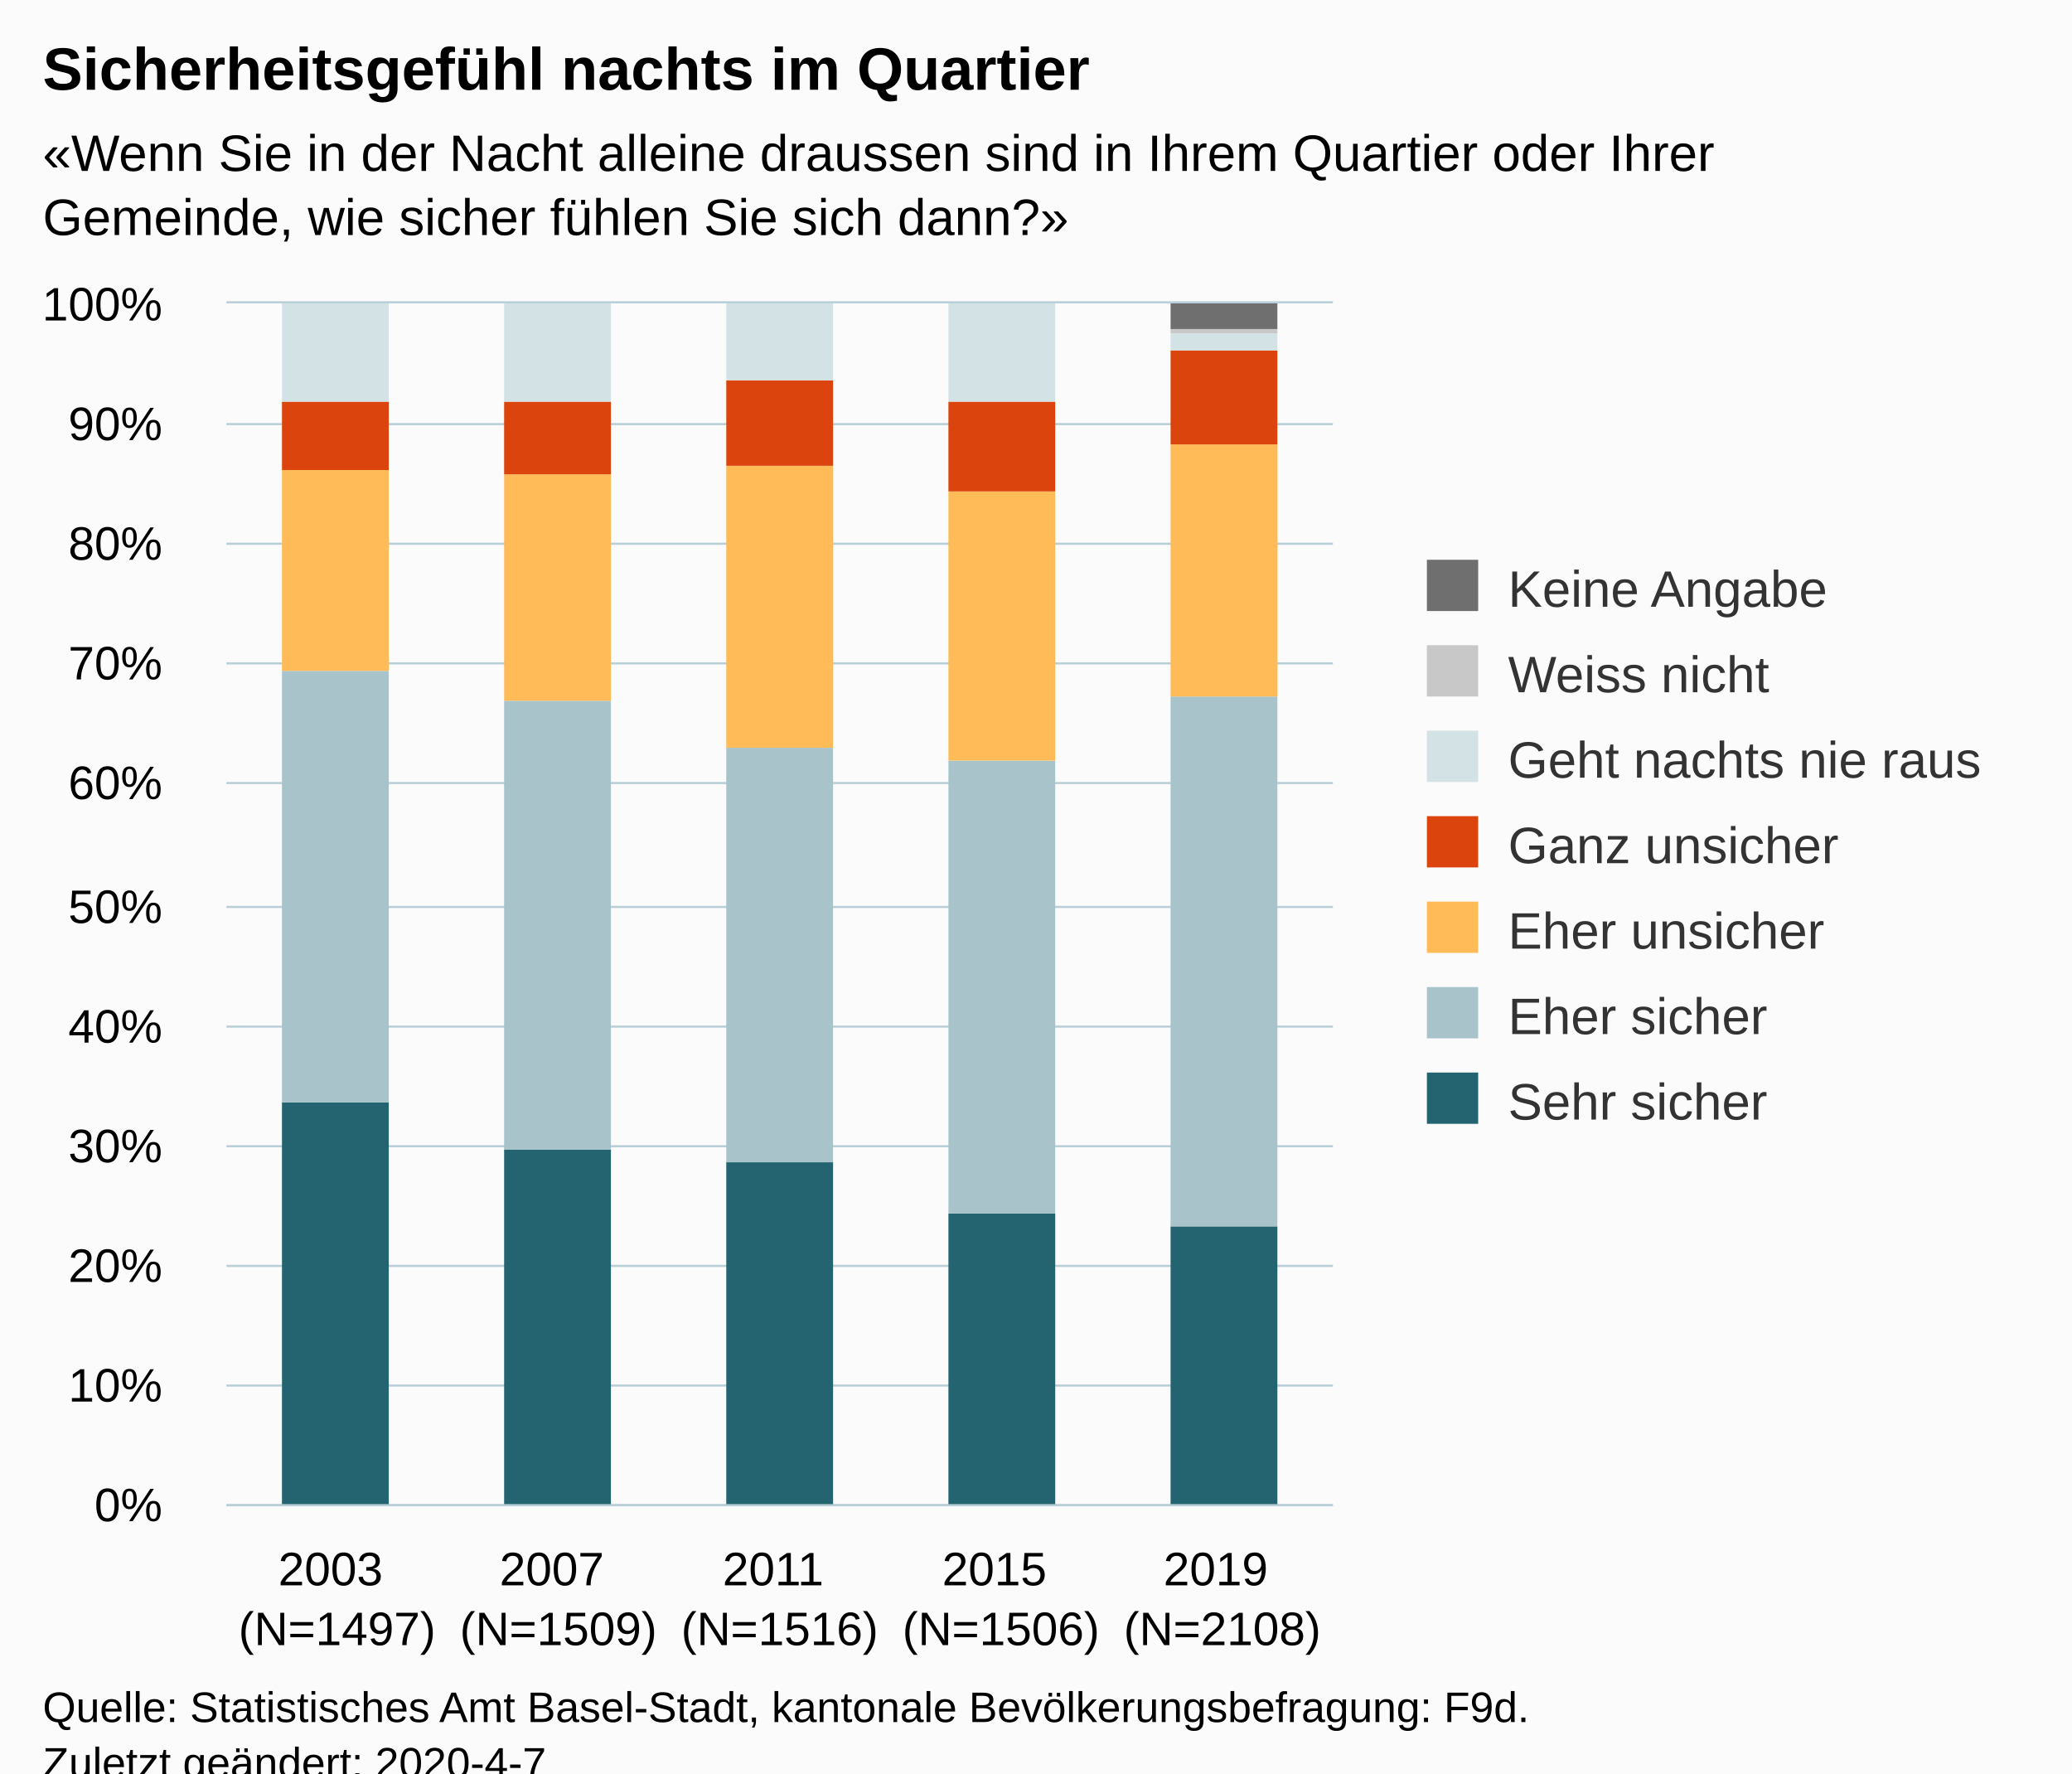
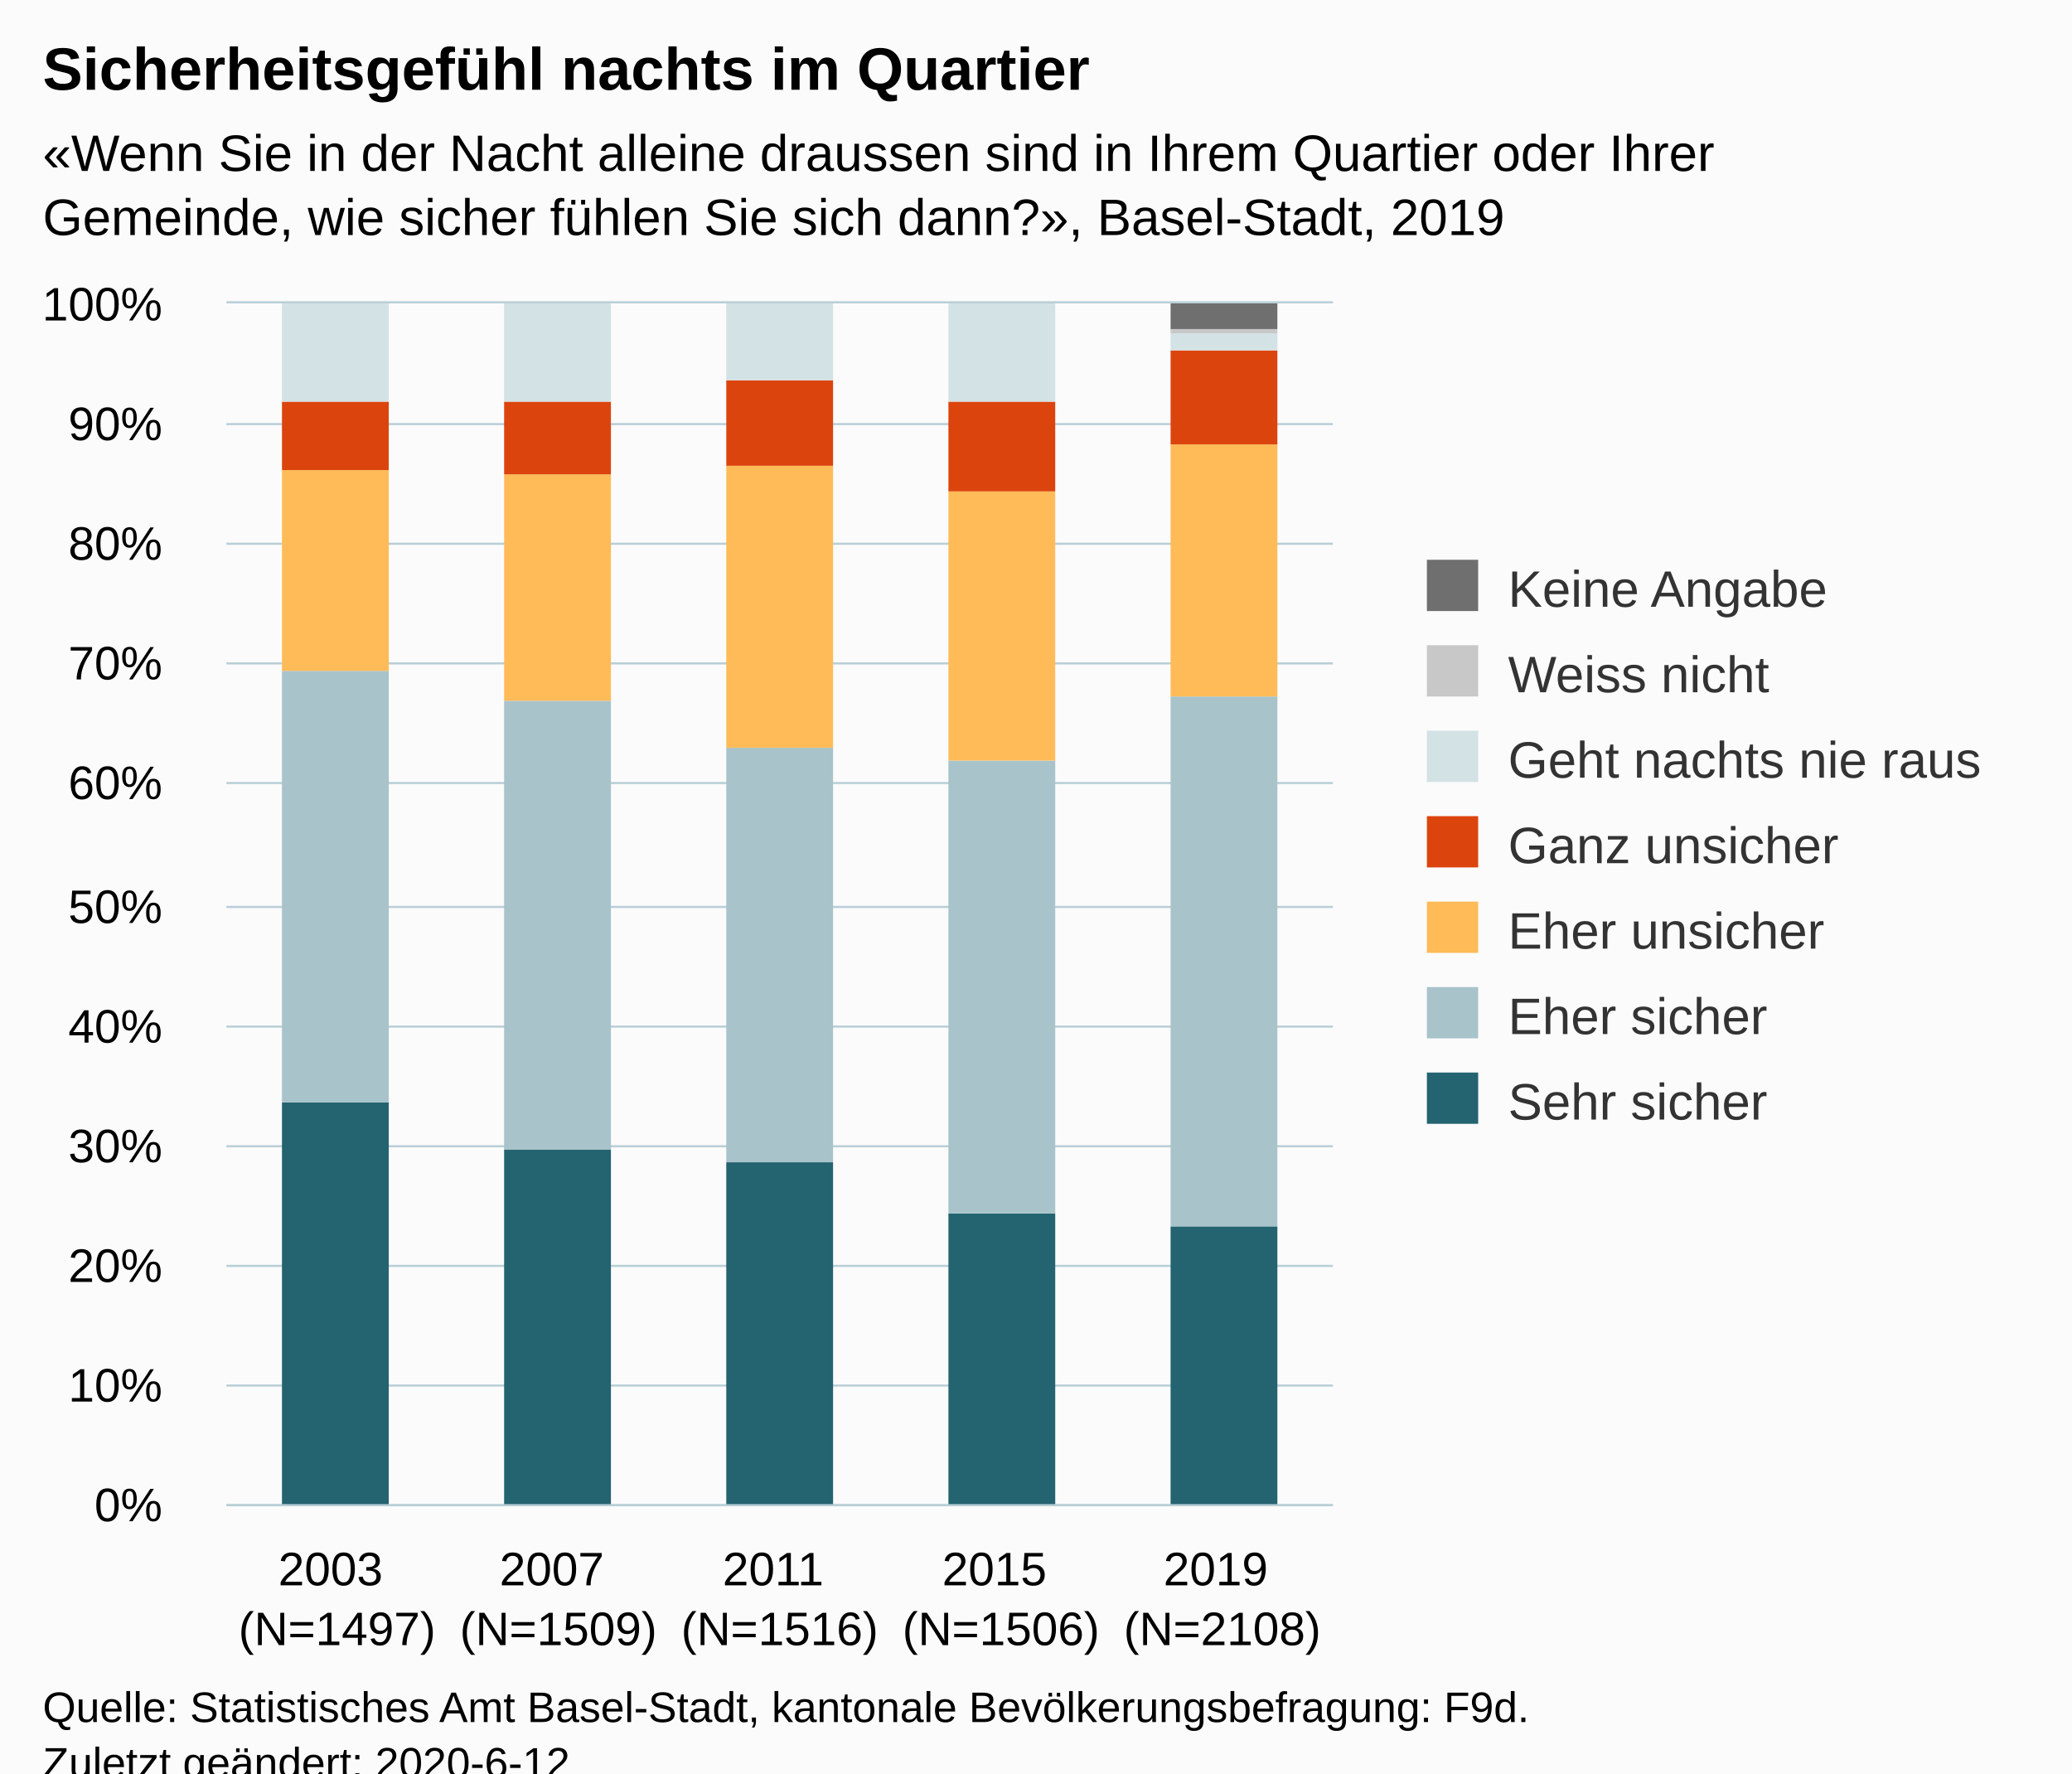
<svg xmlns="http://www.w3.org/2000/svg" version="1.1" class="highcharts-root" style="font-family:Arial;font-size:12px;" viewBox="0 0 485 415">
  <defs>
-     <clipPath id="highcharts-a3jmitu-6">
+     <clipPath id="highcharts-25kmgio-6">
      <rect x="0" y="0" width="259" height="281" fill="none" />
    </clipPath>
-     <clipPath id="highcharts-a3jmitu-7">
+     <clipPath id="highcharts-25kmgio-7">
      <rect x="0" y="0" width="259" height="281" fill="none" />
    </clipPath>
  </defs>
  <rect fill="#fbfbfb" class="highcharts-background" x="0" y="0" width="485" height="428" rx="0" ry="0" />
  <rect fill="none" class="highcharts-plot-background" x="53" y="71" width="259" height="281" />
  <g class="highcharts-pane-group" data-z-index="0" />
  <g class="highcharts-grid highcharts-xaxis-grid " data-z-index="1">
    <path fill="none" data-z-index="1" class="highcharts-grid-line" d="M 104.5 71 L 104.5 352" opacity="1" />
    <path fill="none" data-z-index="1" class="highcharts-grid-line" d="M 156.5 71 L 156.5 352" opacity="1" />
    <path fill="none" data-z-index="1" class="highcharts-grid-line" d="M 207.5 71 L 207.5 352" opacity="1" />
    <path fill="none" data-z-index="1" class="highcharts-grid-line" d="M 259.5 71 L 259.5 352" opacity="1" />
    <path fill="none" data-z-index="1" class="highcharts-grid-line" d="M 311.5 71 L 311.5 352" opacity="1" />
    <path fill="none" data-z-index="1" class="highcharts-grid-line" d="M 52.5 71 L 52.5 352" opacity="1" />
  </g>
  <g class="highcharts-grid highcharts-yaxis-grid " data-z-index="1">
    <path fill="none" stroke="#B9CFD7" stroke-width="0.5" data-z-index="1" class="highcharts-grid-line" d="M 53 352.25 L 312 352.25" opacity="1" />
    <path fill="none" stroke="#B9CFD7" stroke-width="0.5" data-z-index="1" class="highcharts-grid-line" d="M 53 324.25 L 312 324.25" opacity="1" />
    <path fill="none" stroke="#B9CFD7" stroke-width="0.5" data-z-index="1" class="highcharts-grid-line" d="M 53 296.25 L 312 296.25" opacity="1" />
    <path fill="none" stroke="#B9CFD7" stroke-width="0.5" data-z-index="1" class="highcharts-grid-line" d="M 53 268.25 L 312 268.25" opacity="1" />
    <path fill="none" stroke="#B9CFD7" stroke-width="0.5" data-z-index="1" class="highcharts-grid-line" d="M 53 240.25 L 312 240.25" opacity="1" />
    <path fill="none" stroke="#B9CFD7" stroke-width="0.5" data-z-index="1" class="highcharts-grid-line" d="M 53 212.25 L 312 212.25" opacity="1" />
    <path fill="none" stroke="#B9CFD7" stroke-width="0.5" data-z-index="1" class="highcharts-grid-line" d="M 53 183.25 L 312 183.25" opacity="1" />
    <path fill="none" stroke="#B9CFD7" stroke-width="0.5" data-z-index="1" class="highcharts-grid-line" d="M 53 155.25 L 312 155.25" opacity="1" />
    <path fill="none" stroke="#B9CFD7" stroke-width="0.5" data-z-index="1" class="highcharts-grid-line" d="M 53 127.25 L 312 127.25" opacity="1" />
    <path fill="none" stroke="#B9CFD7" stroke-width="0.5" data-z-index="1" class="highcharts-grid-line" d="M 53 99.25 L 312 99.25" opacity="1" />
    <path fill="none" stroke="#B9CFD7" stroke-width="0.5" data-z-index="1" class="highcharts-grid-line" d="M 53 70.75 L 312 70.75" opacity="1" />
  </g>
  <rect fill="none" class="highcharts-plot-border" data-z-index="1" x="53" y="71" width="259" height="281" />
  <g class="highcharts-axis highcharts-xaxis " data-z-index="2">
    <path fill="none" class="highcharts-axis-line" stroke="#B9CFD7" stroke-width="0.5" data-z-index="7" d="M 53 352.25 L 312 352.25" />
  </g>
  <g class="highcharts-axis highcharts-yaxis " data-z-index="2">
    <path fill="none" class="highcharts-axis-line" data-z-index="7" d="M 53 71 L 53 352" />
  </g>
  <g class="highcharts-series-group" data-z-index="3">
-     <g data-z-index="0.1" class="highcharts-series highcharts-series-0 highcharts-column-series " transform="translate(53,71) scale(1 1)" clip-path="url(#highcharts-a3jmitu-7)">
+     <g data-z-index="0.1" class="highcharts-series highcharts-series-0 highcharts-column-series " transform="translate(53,71) scale(1 1)" clip-path="url(#highcharts-25kmgio-7)">
      <rect x="13" y="187" width="25" height="95" fill="#246370" class="highcharts-point" />
      <rect x="65" y="198" width="25" height="84" fill="#246370" class="highcharts-point" />
      <rect x="117" y="201" width="25" height="81" fill="#246370" class="highcharts-point" />
      <rect x="169" y="213" width="25" height="69" fill="#246370" class="highcharts-point" />
      <rect x="221" y="216" width="25" height="66" fill="#246370" class="highcharts-point" />
    </g>
    <g data-z-index="0.1" class="highcharts-markers highcharts-series-0 highcharts-column-series " transform="translate(53,71) scale(1 1)" clip-path="none" />
-     <g data-z-index="0.1" class="highcharts-series highcharts-series-1 highcharts-column-series " transform="translate(53,71) scale(1 1)" clip-path="url(#highcharts-a3jmitu-7)">
+     <g data-z-index="0.1" class="highcharts-series highcharts-series-1 highcharts-column-series " transform="translate(53,71) scale(1 1)" clip-path="url(#highcharts-25kmgio-7)">
      <rect x="13" y="86" width="25" height="101" fill="#A8C3CA" class="highcharts-point" />
      <rect x="65" y="93" width="25" height="105" fill="#A8C3CA" class="highcharts-point" />
      <rect x="117" y="104" width="25" height="97" fill="#A8C3CA" class="highcharts-point" />
      <rect x="169" y="107" width="25" height="106" fill="#A8C3CA" class="highcharts-point" />
      <rect x="221" y="92" width="25" height="124" fill="#A8C3CA" class="highcharts-point" />
    </g>
    <g data-z-index="0.1" class="highcharts-markers highcharts-series-1 highcharts-column-series " transform="translate(53,71) scale(1 1)" clip-path="none" />
-     <g data-z-index="0.1" class="highcharts-series highcharts-series-2 highcharts-column-series " transform="translate(53,71) scale(1 1)" clip-path="url(#highcharts-a3jmitu-7)">
+     <g data-z-index="0.1" class="highcharts-series highcharts-series-2 highcharts-column-series " transform="translate(53,71) scale(1 1)" clip-path="url(#highcharts-25kmgio-7)">
      <rect x="13" y="39" width="25" height="47" fill="#FFBB58" class="highcharts-point" />
      <rect x="65" y="40" width="25" height="53" fill="#FFBB58" class="highcharts-point" />
      <rect x="117" y="38" width="25" height="66" fill="#FFBB58" class="highcharts-point" />
      <rect x="169" y="44" width="25" height="63" fill="#FFBB58" class="highcharts-point" />
      <rect x="221" y="33" width="25" height="59" fill="#FFBB58" class="highcharts-point" />
    </g>
    <g data-z-index="0.1" class="highcharts-markers highcharts-series-2 highcharts-column-series " transform="translate(53,71) scale(1 1)" clip-path="none" />
-     <g data-z-index="0.1" class="highcharts-series highcharts-series-3 highcharts-column-series " transform="translate(53,71) scale(1 1)" clip-path="url(#highcharts-a3jmitu-7)">
+     <g data-z-index="0.1" class="highcharts-series highcharts-series-3 highcharts-column-series " transform="translate(53,71) scale(1 1)" clip-path="url(#highcharts-25kmgio-7)">
      <rect x="13" y="23" width="25" height="16" fill="#DC440E" class="highcharts-point" />
      <rect x="65" y="23" width="25" height="17" fill="#DC440E" class="highcharts-point" />
      <rect x="117" y="18" width="25" height="20" fill="#DC440E" class="highcharts-point" />
      <rect x="169" y="23" width="25" height="21" fill="#DC440E" class="highcharts-point" />
      <rect x="221" y="11" width="25" height="22" fill="#DC440E" class="highcharts-point" />
    </g>
    <g data-z-index="0.1" class="highcharts-markers highcharts-series-3 highcharts-column-series " transform="translate(53,71) scale(1 1)" clip-path="none" />
-     <g data-z-index="0.1" class="highcharts-series highcharts-series-4 highcharts-column-series " transform="translate(53,71) scale(1 1)" clip-path="url(#highcharts-a3jmitu-7)">
+     <g data-z-index="0.1" class="highcharts-series highcharts-series-4 highcharts-column-series " transform="translate(53,71) scale(1 1)" clip-path="url(#highcharts-25kmgio-7)">
      <rect x="13" y="0" width="25" height="23" fill="#D3E2E4" class="highcharts-point" />
      <rect x="65" y="0" width="25" height="23" fill="#D3E2E4" class="highcharts-point" />
      <rect x="117" y="0" width="25" height="18" fill="#D3E2E4" class="highcharts-point" />
      <rect x="169" y="0" width="25" height="23" fill="#D3E2E4" class="highcharts-point" />
      <rect x="221" y="7" width="25" height="4" fill="#D3E2E4" class="highcharts-point" />
    </g>
    <g data-z-index="0.1" class="highcharts-markers highcharts-series-4 highcharts-column-series " transform="translate(53,71) scale(1 1)" clip-path="none" />
-     <g data-z-index="0.1" class="highcharts-series highcharts-series-5 highcharts-column-series " transform="translate(53,71) scale(1 1)" clip-path="url(#highcharts-a3jmitu-7)">
+     <g data-z-index="0.1" class="highcharts-series highcharts-series-5 highcharts-column-series " transform="translate(53,71) scale(1 1)" clip-path="url(#highcharts-25kmgio-7)">
      <rect x="13" y="1" width="25" height="0" fill="#C8C8C8" class="highcharts-point" />
      <rect x="65" y="1" width="25" height="0" fill="#C8C8C8" class="highcharts-point" />
      <rect x="117" y="1" width="25" height="0" fill="#C8C8C8" class="highcharts-point" />
      <rect x="169" y="1" width="25" height="0" fill="#C8C8C8" class="highcharts-point" />
      <rect x="221" y="6" width="25" height="1" fill="#C8C8C8" class="highcharts-point" />
    </g>
    <g data-z-index="0.1" class="highcharts-markers highcharts-series-5 highcharts-column-series " transform="translate(53,71) scale(1 1)" clip-path="none" />
-     <g data-z-index="0.1" class="highcharts-series highcharts-series-6 highcharts-column-series " transform="translate(53,71) scale(1 1)" clip-path="url(#highcharts-a3jmitu-7)">
+     <g data-z-index="0.1" class="highcharts-series highcharts-series-6 highcharts-column-series " transform="translate(53,71) scale(1 1)" clip-path="url(#highcharts-25kmgio-7)">
      <rect x="13" y="1" width="25" height="0" fill="#6F6F6F" class="highcharts-point" />
      <rect x="65" y="1" width="25" height="0" fill="#6F6F6F" class="highcharts-point" />
      <rect x="117" y="1" width="25" height="0" fill="#6F6F6F" class="highcharts-point" />
      <rect x="169" y="1" width="25" height="0" fill="#6F6F6F" class="highcharts-point" />
      <rect x="221" y="0" width="25" height="6" fill="#6F6F6F" class="highcharts-point" />
    </g>
    <g data-z-index="0.1" class="highcharts-markers highcharts-series-6 highcharts-column-series " transform="translate(53,71) scale(1 1)" clip-path="none" />
  </g>
  <text x="10" text-anchor="start" class="highcharts-title" data-z-index="4" style="color:#000000;font-size:14px;font-weight:bold;fill:#000000;" y="21">
    <tspan>Sicherheitsgefühl nachts im Quartier</tspan>
  </text>
  <text x="10" text-anchor="start" class="highcharts-subtitle" data-z-index="4" style="color:#000000;font-size:12px;fill:#000000;" y="40">
    <tspan>«Wenn Sie in der Nacht alleine draussen sind in Ihrem Quartier oder Ihrer</tspan>
-     <tspan dy="15" x="10">Gemeinde, wie sicher fühlen Sie sich dann?»</tspan>
+     <tspan dy="15" x="10">Gemeinde, wie sicher fühlen Sie sich dann?», Basel-Stadt, 2019</tspan>
  </text>
  <g class="highcharts-legend" data-z-index="7" transform="translate(324,124)">
    <rect fill="none" class="highcharts-legend-box" rx="0" ry="0" x="0" y="0" width="151" height="151" visibility="visible" />
    <g data-z-index="1">
      <g>
        <g class="highcharts-legend-item highcharts-column-series highcharts-color-undefined highcharts-series-6" data-z-index="1" transform="translate(8,3)">
          <text x="21" style="color:#333333;font-size:12px;font-weight:normal;cursor:pointer;fill:#333333;" text-anchor="start" data-z-index="2" y="15">
            <tspan>Keine Angabe</tspan>
          </text>
          <rect x="2" y="4" width="12" height="12" fill="#6F6F6F" class="highcharts-point" data-z-index="3" />
        </g>
        <g class="highcharts-legend-item highcharts-column-series highcharts-color-undefined highcharts-series-5" data-z-index="1" transform="translate(8,23)">
          <text x="21" y="15" style="color:#333333;font-size:12px;font-weight:normal;cursor:pointer;fill:#333333;" text-anchor="start" data-z-index="2">
            <tspan>Weiss nicht</tspan>
          </text>
          <rect x="2" y="4" width="12" height="12" fill="#C8C8C8" class="highcharts-point" data-z-index="3" />
        </g>
        <g class="highcharts-legend-item highcharts-column-series highcharts-color-undefined highcharts-series-4" data-z-index="1" transform="translate(8,43)">
          <text x="21" y="15" style="color:#333333;font-size:12px;font-weight:normal;cursor:pointer;fill:#333333;" text-anchor="start" data-z-index="2">
            <tspan>Geht nachts nie raus</tspan>
          </text>
          <rect x="2" y="4" width="12" height="12" fill="#D3E2E4" class="highcharts-point" data-z-index="3" />
        </g>
        <g class="highcharts-legend-item highcharts-column-series highcharts-color-undefined highcharts-series-3" data-z-index="1" transform="translate(8,63)">
          <text x="21" y="15" style="color:#333333;font-size:12px;font-weight:normal;cursor:pointer;fill:#333333;" text-anchor="start" data-z-index="2">
            <tspan>Ganz unsicher</tspan>
          </text>
          <rect x="2" y="4" width="12" height="12" fill="#DC440E" class="highcharts-point" data-z-index="3" />
        </g>
        <g class="highcharts-legend-item highcharts-column-series highcharts-color-undefined highcharts-series-2" data-z-index="1" transform="translate(8,83)">
          <text x="21" y="15" style="color:#333333;font-size:12px;font-weight:normal;cursor:pointer;fill:#333333;" text-anchor="start" data-z-index="2">
            <tspan>Eher unsicher</tspan>
          </text>
          <rect x="2" y="4" width="12" height="12" fill="#FFBB58" class="highcharts-point" data-z-index="3" />
        </g>
        <g class="highcharts-legend-item highcharts-column-series highcharts-color-undefined highcharts-series-1" data-z-index="1" transform="translate(8,103)">
          <text x="21" y="15" style="color:#333333;font-size:12px;font-weight:normal;cursor:pointer;fill:#333333;" text-anchor="start" data-z-index="2">
            <tspan>Eher sicher</tspan>
          </text>
          <rect x="2" y="4" width="12" height="12" fill="#A8C3CA" class="highcharts-point" data-z-index="3" />
        </g>
        <g class="highcharts-legend-item highcharts-column-series highcharts-color-undefined highcharts-series-0" data-z-index="1" transform="translate(8,123)">
          <text x="21" y="15" style="color:#333333;font-size:12px;font-weight:normal;cursor:pointer;fill:#333333;" text-anchor="start" data-z-index="2">
            <tspan>Sehr sicher</tspan>
          </text>
          <rect x="2" y="4" width="12" height="12" fill="#246370" class="highcharts-point" data-z-index="3" />
        </g>
      </g>
    </g>
  </g>
  <g class="highcharts-axis-labels highcharts-xaxis-labels " data-z-index="7">
    <text x="78.9" style="color:#000000;cursor:default;font-size:11px;white-space:nowrap;fill:#000000;" text-anchor="middle" transform="translate(0,0)" y="371" opacity="1">
      <tspan>2003</tspan>
      <tspan x="78.9" dy="14">(N=1497)</tspan>
    </text>
    <text x="130.7" style="color:#000000;cursor:default;font-size:11px;white-space:nowrap;fill:#000000;" text-anchor="middle" transform="translate(0,0)" y="371" opacity="1">
      <tspan>2007</tspan>
      <tspan x="130.7" dy="14">(N=1509)</tspan>
    </text>
    <text x="182.5" style="color:#000000;cursor:default;font-size:11px;white-space:nowrap;fill:#000000;" text-anchor="middle" transform="translate(0,0)" y="371" opacity="1">
      <tspan>2011</tspan>
      <tspan x="182.5" dy="14">(N=1516)</tspan>
    </text>
    <text x="234.3" style="color:#000000;cursor:default;font-size:11px;white-space:nowrap;fill:#000000;" text-anchor="middle" transform="translate(0,0)" y="371" opacity="1">
      <tspan>2015</tspan>
      <tspan x="234.3" dy="14">(N=1506)</tspan>
    </text>
    <text x="286.1" style="color:#000000;cursor:default;font-size:11px;white-space:nowrap;fill:#000000;" text-anchor="middle" transform="translate(0,0)" y="371" opacity="1">
      <tspan>2019</tspan>
      <tspan x="286.1" dy="14">(N=2108)</tspan>
    </text>
  </g>
  <g class="highcharts-axis-labels highcharts-yaxis-labels " data-z-index="7">
    <text x="38" style="color:#000000;cursor:default;font-size:11px;white-space:nowrap;fill:#000000;" text-anchor="end" transform="translate(0,0)" y="356" opacity="1">0%</text>
    <text x="38" style="color:#000000;cursor:default;font-size:11px;white-space:nowrap;fill:#000000;" text-anchor="end" transform="translate(0,0)" y="328" opacity="1">10%</text>
    <text x="38" style="color:#000000;cursor:default;font-size:11px;white-space:nowrap;fill:#000000;" text-anchor="end" transform="translate(0,0)" y="300" opacity="1">20%</text>
    <text x="38" style="color:#000000;cursor:default;font-size:11px;white-space:nowrap;fill:#000000;" text-anchor="end" transform="translate(0,0)" y="272" opacity="1">30%</text>
    <text x="38" style="color:#000000;cursor:default;font-size:11px;white-space:nowrap;fill:#000000;" text-anchor="end" transform="translate(0,0)" y="244" opacity="1">40%</text>
    <text x="38" style="color:#000000;cursor:default;font-size:11px;white-space:nowrap;fill:#000000;" text-anchor="end" transform="translate(0,0)" y="216" opacity="1">50%</text>
    <text x="38" style="color:#000000;cursor:default;font-size:11px;white-space:nowrap;fill:#000000;" text-anchor="end" transform="translate(0,0)" y="187" opacity="1">60%</text>
    <text x="38" style="color:#000000;cursor:default;font-size:11px;white-space:nowrap;fill:#000000;" text-anchor="end" transform="translate(0,0)" y="159" opacity="1">70%</text>
    <text x="38" style="color:#000000;cursor:default;font-size:11px;white-space:nowrap;fill:#000000;" text-anchor="end" transform="translate(0,0)" y="131" opacity="1">80%</text>
    <text x="38" style="color:#000000;cursor:default;font-size:11px;white-space:nowrap;fill:#000000;" text-anchor="end" transform="translate(0,0)" y="103" opacity="1">90%</text>
    <text x="38" style="color:#000000;cursor:default;font-size:11px;white-space:nowrap;fill:#000000;" text-anchor="end" transform="translate(0,0)" y="75" opacity="1">100%</text>
  </g>
  <text x="10" class="highcharts-credits" text-anchor="start" data-z-index="8" style="cursor:default;color:#000000;font-size:10px;fill:#000000;" y="403">
    <tspan>Quelle: Statistisches Amt Basel-Stadt, kantonale Bevölkerungsbefragung: F9d.</tspan>
-     <tspan x="10" dy="13">Zuletzt geändert: 2020-4-7</tspan>
+     <tspan x="10" dy="13">Zuletzt geändert: 2020-6-12</tspan>
  </text>
</svg>
